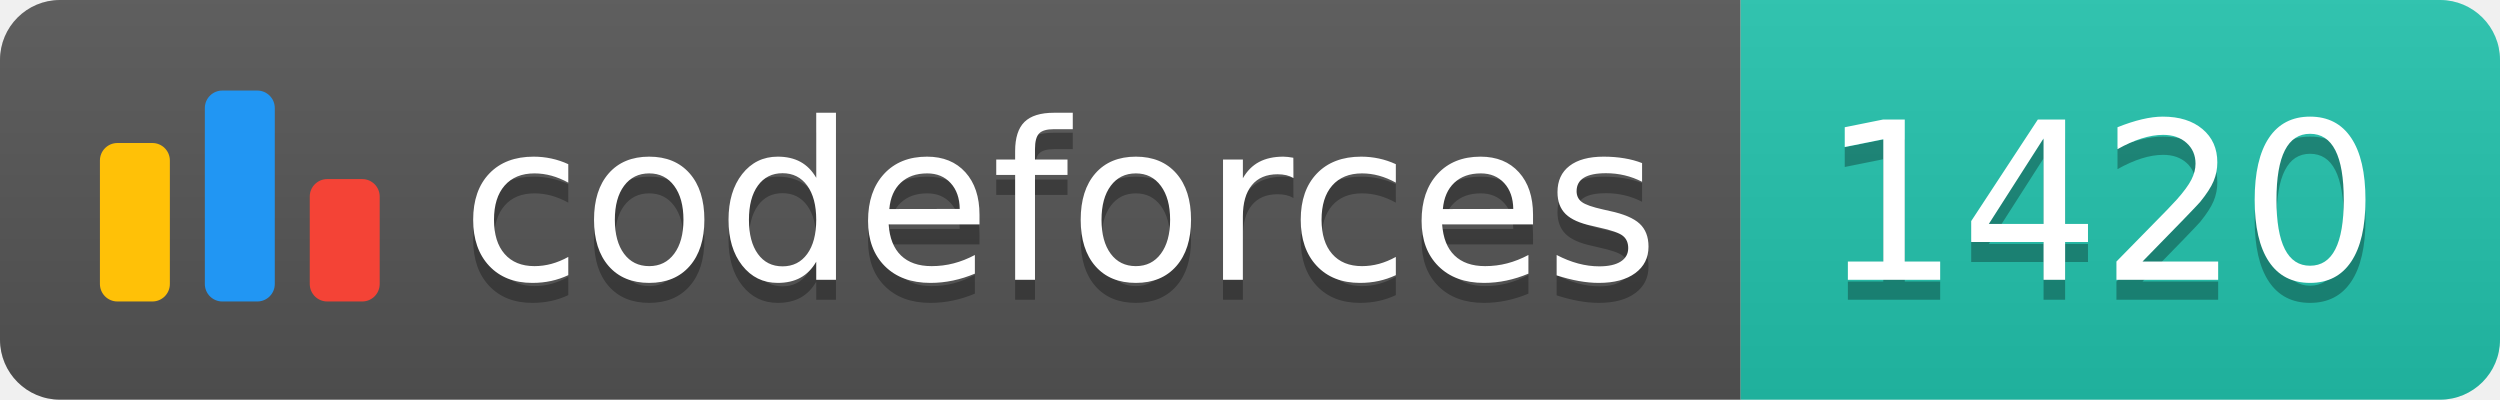
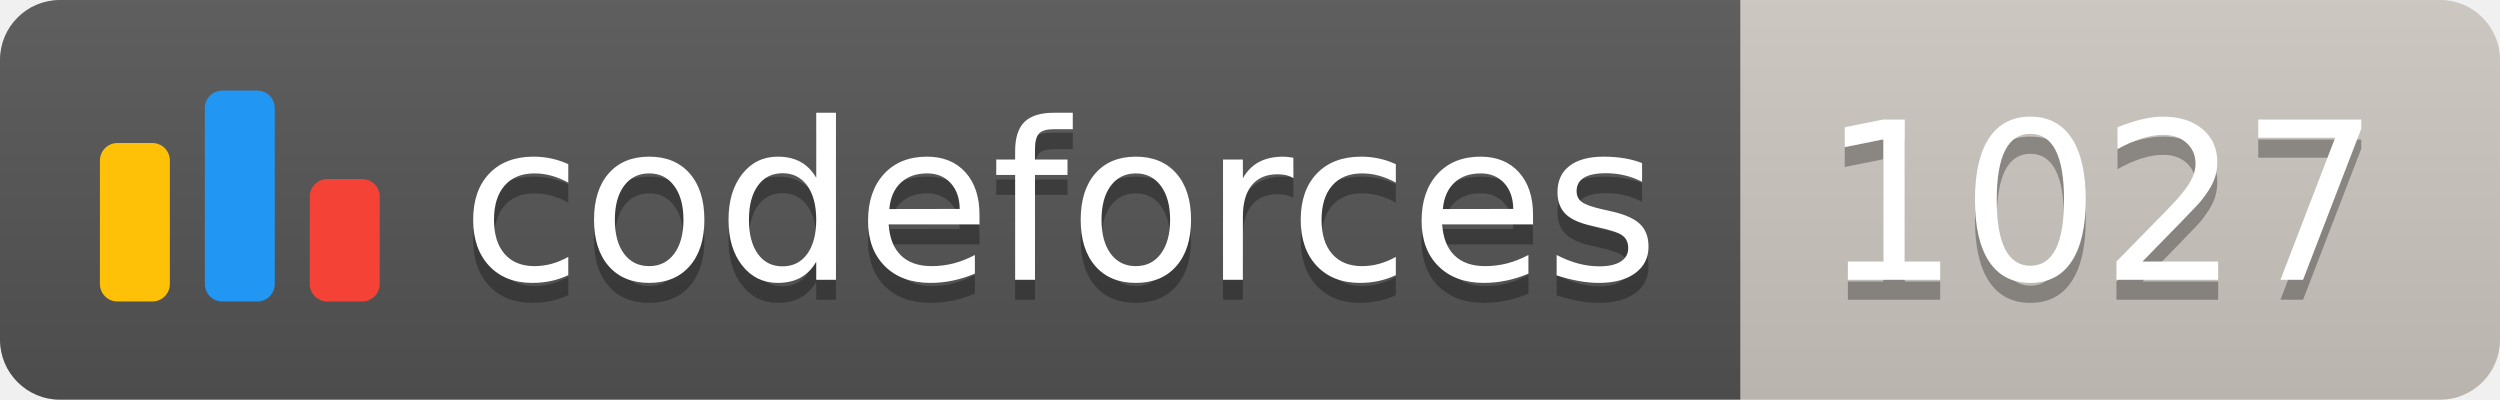
<svg xmlns="http://www.w3.org/2000/svg" width="125.1" height="20">
  <linearGradient id="smooth" x2="0" y2="100%">
    <stop offset="0" stop-color="#bbb" stop-opacity=".1" />
    <stop offset="1" stop-opacity=".1" />
  </linearGradient>
  <clipPath id="round">
    <rect width="125.1" height="20" rx="3" fill="#fff" />
  </clipPath>
  <g clip-path="url(#round)">
    <rect width="87.1" height="20" fill="#555" />
-     <rect x="87.1" width="38.0" height="20" fill="#22C4AE" />
+     <rect x="87.1" width="38.0" height="20" fill="#cec8c1" />
    <rect width="125.1" height="20" fill="url(#smooth)" />
  </g>
  <g fill="#fff" text-anchor="middle" font-family="DejaVu Sans,Verdana,Geneva,sans-serif" font-size="110">
    <svg x="5" y="3" class="logo" width="14" height="14" viewBox="0 0 32 25" fill="none">
      <rect y="6" width="8" height="18.125" rx="2" fill="#FFC107" />
      <rect x="24" y="10.125" width="8" height="14" rx="2" fill="#F44336" />
      <rect x="12" width="8" height="24.125" rx="2" fill="#2196F3" />
    </svg>
    <text x="530.5" y="150" fill="#010101" fill-opacity=".3" transform="scale(0.1)" textLength="601.0" lengthAdjust="spacing">codeforces
        </text>
    <text x="530.5" y="140" transform="scale(0.1)" textLength="601.0" lengthAdjust="spacing">codeforces</text>
-     <text x="1051.0" y="150" fill="#010101" fill-opacity=".3" transform="scale(0.1)" textLength="280.0" lengthAdjust="spacing">1420
+     <text x="1051.0" y="150" fill="#010101" fill-opacity=".3" transform="scale(0.1)" textLength="280.0" lengthAdjust="spacing">1027
        </text>
-     <text x="1051.0" y="140" transform="scale(0.1)" textLength="280.0" lengthAdjust="spacing">1420</text>
+     <text x="1051.0" y="140" transform="scale(0.1)" textLength="280.0" lengthAdjust="spacing">1027</text>
  </g>
</svg>
